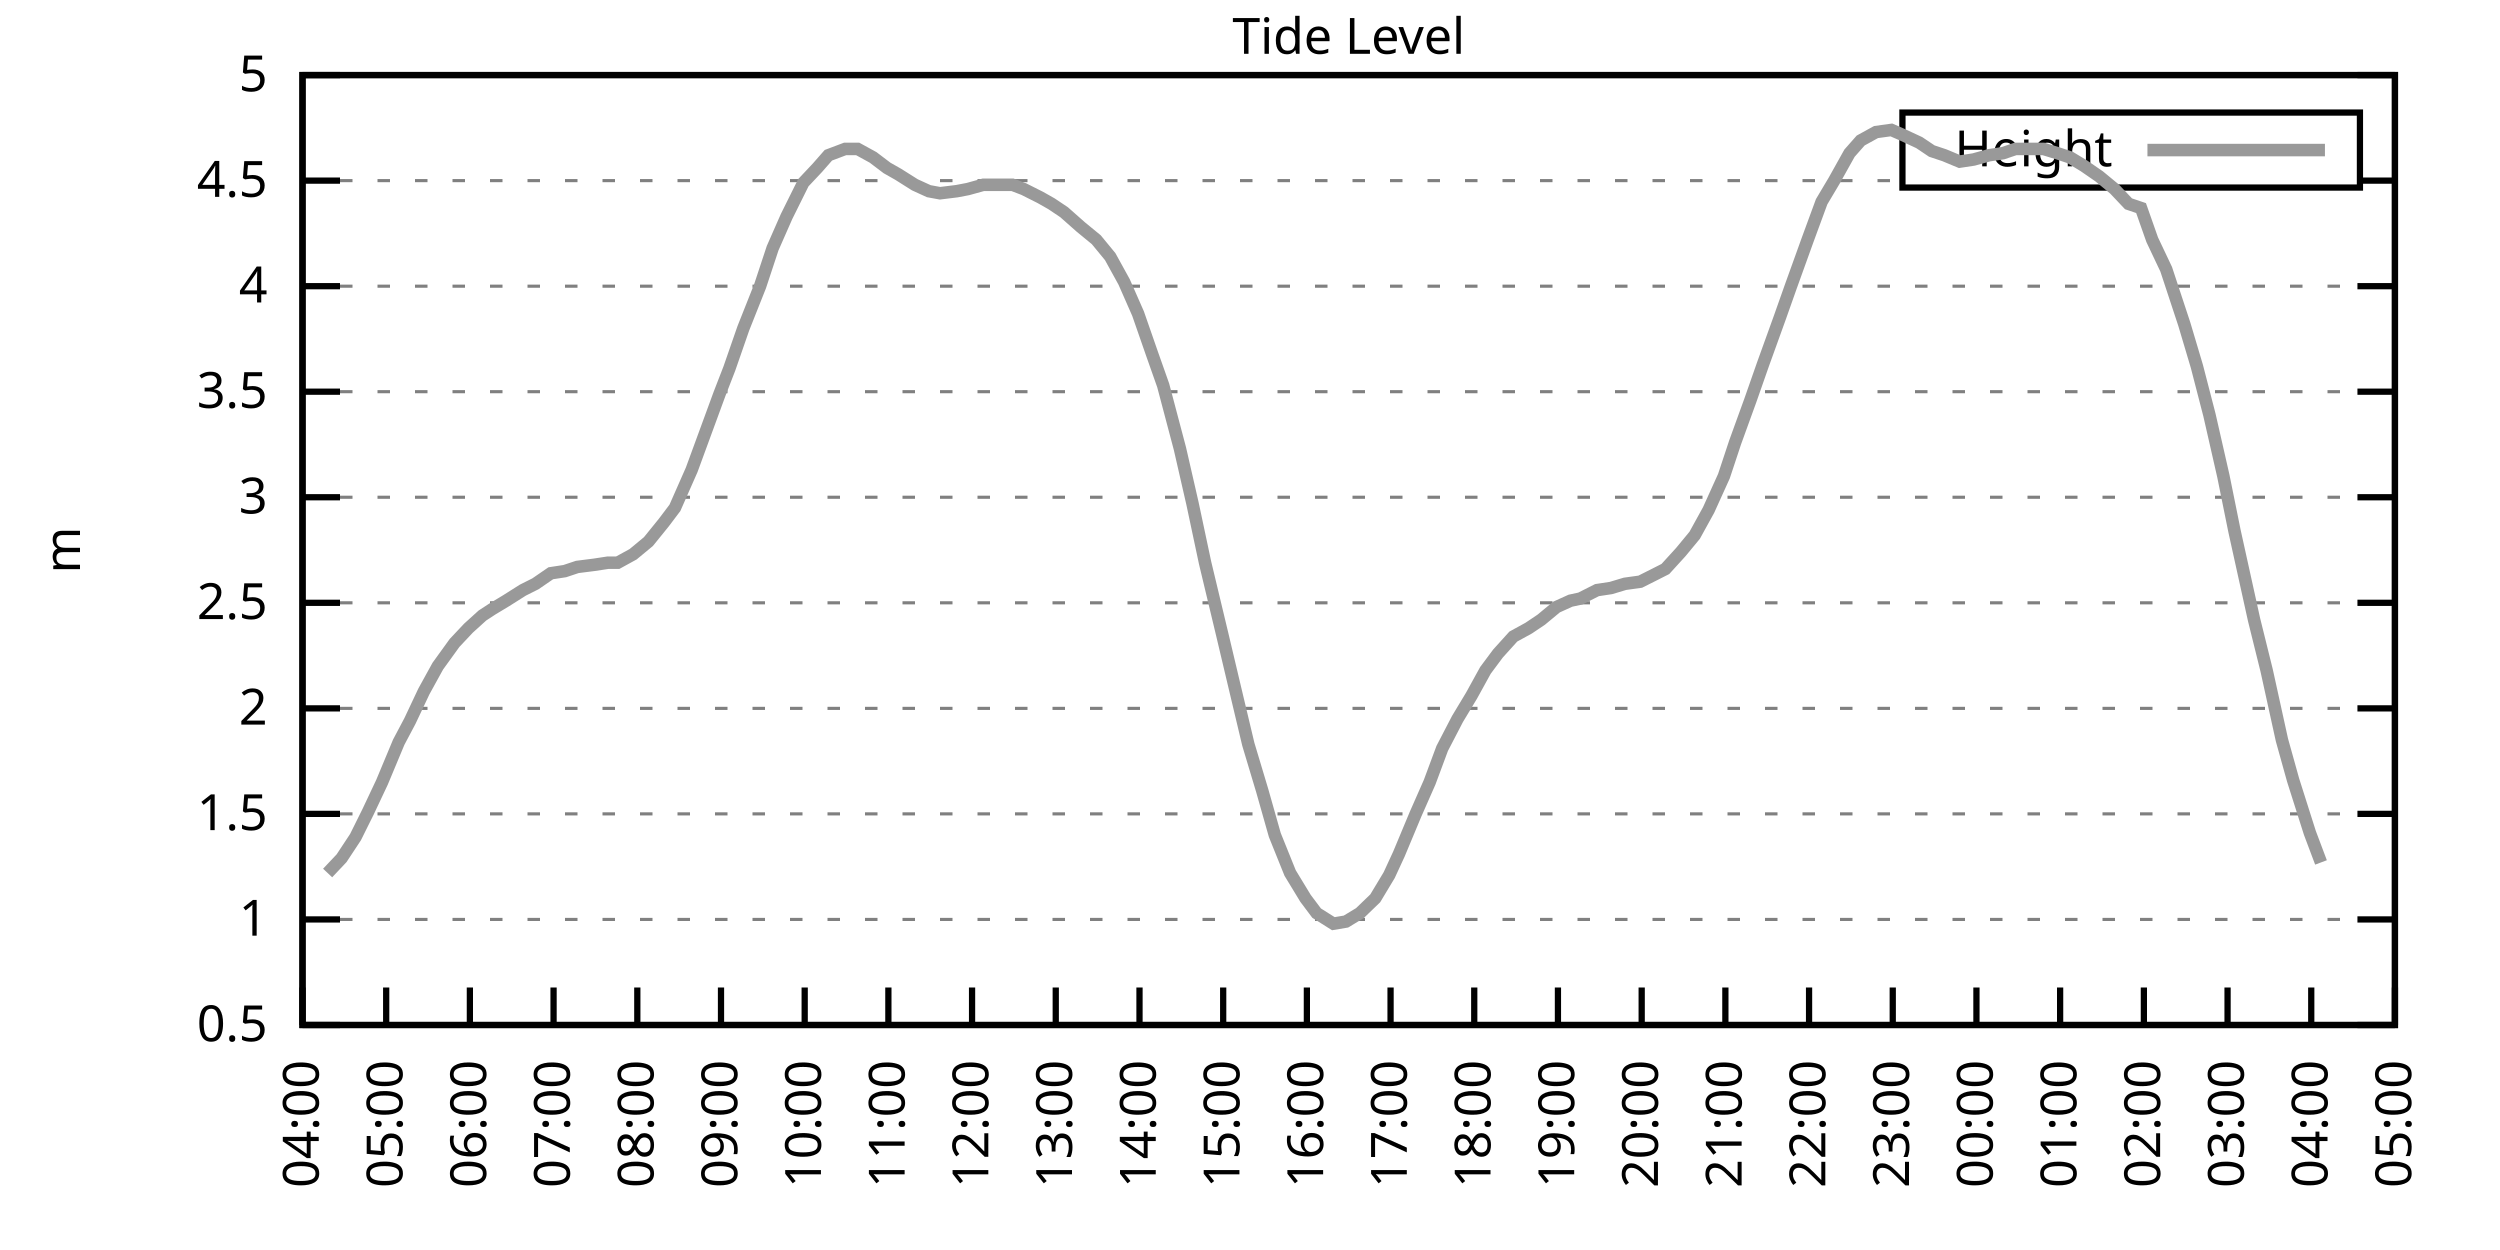
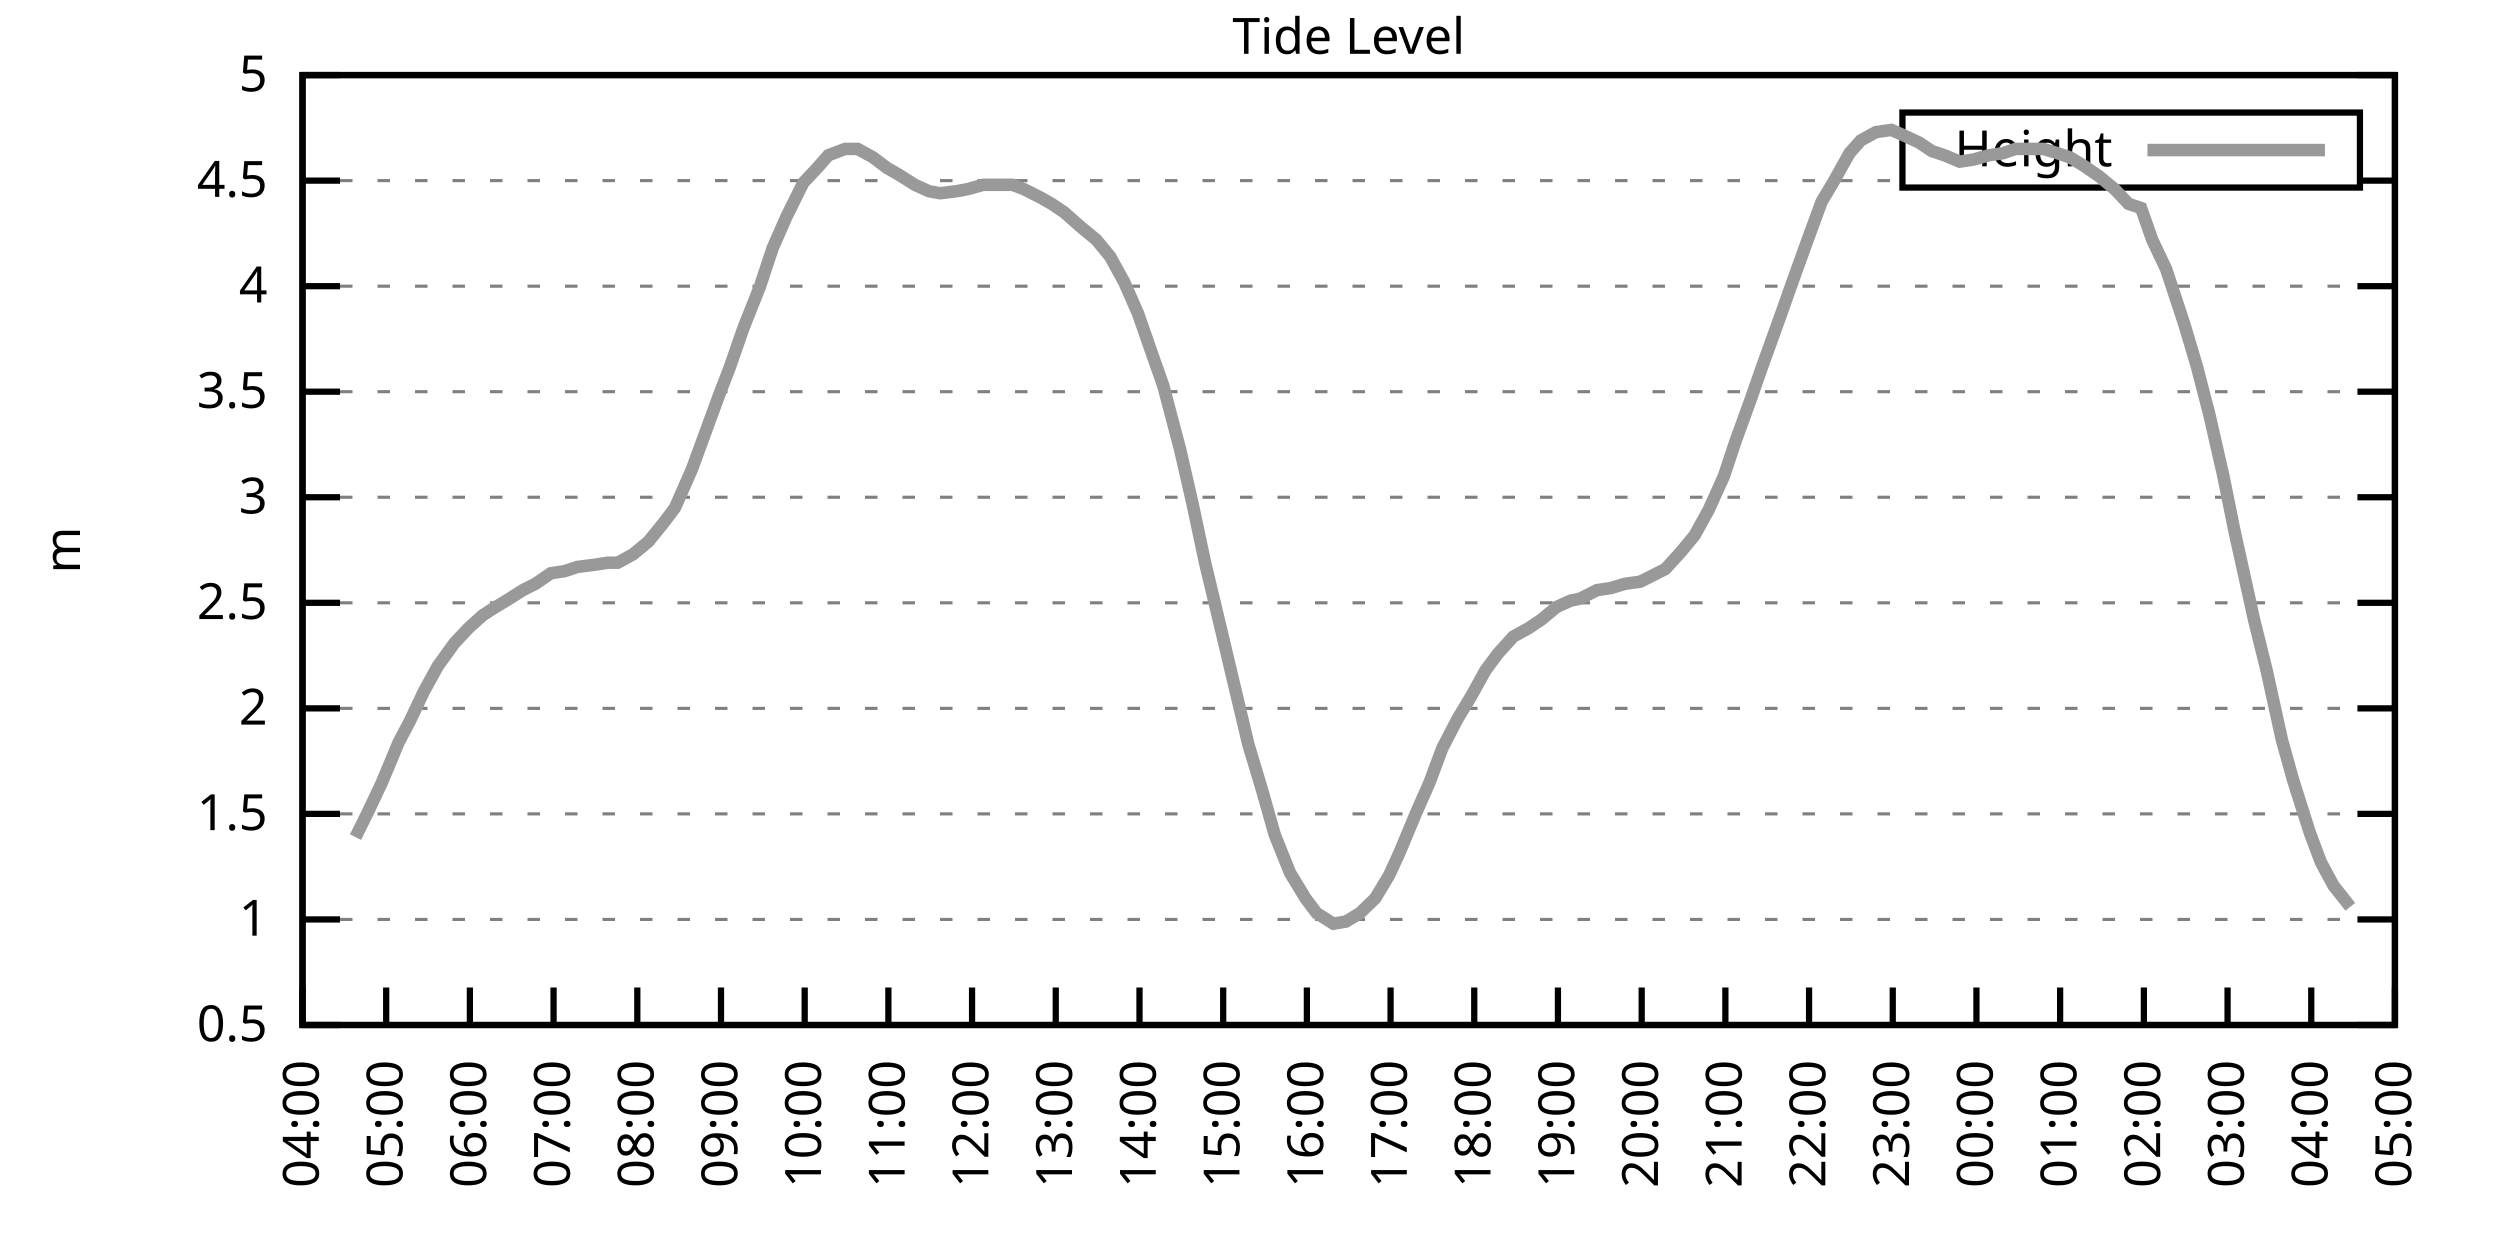
<svg xmlns="http://www.w3.org/2000/svg" xmlns:xlink="http://www.w3.org/1999/xlink" width="400" height="200" viewBox="0 0 400 200">
  <g id="gnuplot_canvas">
    <rect x="0" y="0" width="400" height="200" fill="none" />
    <defs>
      <circle id="gpDot" r="0.5" stroke-width="0.5" stroke="currentColor" />
      <path id="gpPt0" stroke-width="0.333" stroke="currentColor" d="M-1,0 h2 M0,-1 v2" />
      <path id="gpPt1" stroke-width="0.333" stroke="currentColor" d="M-1,-1 L1,1 M1,-1 L-1,1" />
      <path id="gpPt2" stroke-width="0.333" stroke="currentColor" d="M-1,0 L1,0 M0,-1 L0,1 M-1,-1 L1,1 M-1,1 L1,-1" />
      <rect id="gpPt3" stroke-width="0.333" stroke="currentColor" x="-1" y="-1" width="2" height="2" />
      <rect id="gpPt4" stroke-width="0.333" stroke="currentColor" fill="currentColor" x="-1" y="-1" width="2" height="2" />
      <circle id="gpPt5" stroke-width="0.333" stroke="currentColor" cx="0" cy="0" r="1" />
      <use xlink:href="#gpPt5" id="gpPt6" fill="currentColor" stroke="none" />
      <path id="gpPt7" stroke-width="0.333" stroke="currentColor" d="M0,-1.33 L-1.33,0.67 L1.33,0.67 z" />
      <use xlink:href="#gpPt7" id="gpPt8" fill="currentColor" stroke="none" />
      <use xlink:href="#gpPt7" id="gpPt9" stroke="currentColor" transform="rotate(180)" />
      <use xlink:href="#gpPt9" id="gpPt10" fill="currentColor" stroke="none" />
      <use xlink:href="#gpPt3" id="gpPt11" stroke="currentColor" transform="rotate(45)" />
      <use xlink:href="#gpPt11" id="gpPt12" fill="currentColor" stroke="none" />
      <path id="gpPt13" stroke-width="0.333" stroke="currentColor" d="M0,1.330 L1.265,0.411 L0.782,-1.067 L-0.782,-1.076 L-1.265,0.411 z" />
      <use xlink:href="#gpPt13" id="gpPt14" fill="currentColor" stroke="none" />
      <filter id="textbox" filterUnits="objectBoundingBox" x="0" y="0" height="1" width="1">
        <feFlood flood-color="white" flood-opacity="1" result="bgnd" />
        <feComposite in="SourceGraphic" in2="bgnd" operator="atop" />
      </filter>
      <filter id="greybox" filterUnits="objectBoundingBox" x="0" y="0" height="1" width="1">
        <feFlood flood-color="lightgrey" flood-opacity="1" result="grey" />
        <feComposite in="SourceGraphic" in2="grey" operator="atop" />
      </filter>
    </defs>
    <g fill="none" color="white" stroke="currentColor" stroke-width="1.00" stroke-linecap="butt" stroke-linejoin="miter">
</g>
    <g fill="none" color="black" stroke="currentColor" stroke-width="1.00" stroke-linecap="butt" stroke-linejoin="miter">
      <g stroke="none" shape-rendering="crispEdges">
        <polygon fill="rgb(255, 255, 255)" points="48.40,164.00 383.18,164.00 383.18,12.02 48.40,12.02 " />
      </g>
    </g>
    <g fill="none" color="black" stroke="currentColor" stroke-width="1.00" stroke-linecap="butt" stroke-linejoin="miter">
</g>
    <g fill="none" color="black" stroke="black" stroke-width="0.50" stroke-linecap="butt" stroke-linejoin="miter">
</g>
    <g fill="none" color="gray" stroke="currentColor" stroke-width="0.50" stroke-linecap="butt" stroke-linejoin="miter">
      <path stroke="gray" stroke-dasharray="2,4" class="gridline" d="M48.40,164.00 L383.19,164.00  " />
    </g>
    <g fill="none" color="gray" stroke="gray" stroke-width="1.00" stroke-linecap="butt" stroke-linejoin="miter">
</g>
    <g fill="none" color="black" stroke="currentColor" stroke-width="1.00" stroke-linecap="butt" stroke-linejoin="miter">
      <path stroke="black" d="M48.40,164.00 L54.40,164.00 M383.19,164.00 L377.19,164.00  " />
      <g transform="translate(42.80,166.60)" stroke="none" fill="black" font-family="Sans" font-size="8.00" text-anchor="end">
        <text>
          <tspan font-family="Sans"> 0.5</tspan>
        </text>
      </g>
    </g>
    <g fill="none" color="black" stroke="currentColor" stroke-width="1.00" stroke-linecap="butt" stroke-linejoin="miter">
</g>
    <g fill="none" color="black" stroke="black" stroke-width="0.50" stroke-linecap="butt" stroke-linejoin="miter">
</g>
    <g fill="none" color="gray" stroke="currentColor" stroke-width="0.50" stroke-linecap="butt" stroke-linejoin="miter">
      <path stroke="gray" stroke-dasharray="2,4" class="gridline" d="M48.40,147.11 L383.19,147.11  " />
    </g>
    <g fill="none" color="gray" stroke="gray" stroke-width="1.00" stroke-linecap="butt" stroke-linejoin="miter">
</g>
    <g fill="none" color="black" stroke="currentColor" stroke-width="1.00" stroke-linecap="butt" stroke-linejoin="miter">
      <path stroke="black" d="M48.40,147.11 L54.40,147.11 M383.19,147.11 L377.19,147.11  " />
      <g transform="translate(42.80,149.71)" stroke="none" fill="black" font-family="Sans" font-size="8.00" text-anchor="end">
        <text>
          <tspan font-family="Sans"> 1</tspan>
        </text>
      </g>
    </g>
    <g fill="none" color="black" stroke="currentColor" stroke-width="1.00" stroke-linecap="butt" stroke-linejoin="miter">
</g>
    <g fill="none" color="black" stroke="black" stroke-width="0.50" stroke-linecap="butt" stroke-linejoin="miter">
</g>
    <g fill="none" color="gray" stroke="currentColor" stroke-width="0.50" stroke-linecap="butt" stroke-linejoin="miter">
      <path stroke="gray" stroke-dasharray="2,4" class="gridline" d="M48.40,130.22 L383.19,130.22  " />
    </g>
    <g fill="none" color="gray" stroke="gray" stroke-width="1.00" stroke-linecap="butt" stroke-linejoin="miter">
</g>
    <g fill="none" color="black" stroke="currentColor" stroke-width="1.00" stroke-linecap="butt" stroke-linejoin="miter">
      <path stroke="black" d="M48.40,130.22 L54.40,130.22 M383.19,130.22 L377.19,130.22  " />
      <g transform="translate(42.80,132.82)" stroke="none" fill="black" font-family="Sans" font-size="8.00" text-anchor="end">
        <text>
          <tspan font-family="Sans"> 1.5</tspan>
        </text>
      </g>
    </g>
    <g fill="none" color="black" stroke="currentColor" stroke-width="1.00" stroke-linecap="butt" stroke-linejoin="miter">
</g>
    <g fill="none" color="black" stroke="black" stroke-width="0.50" stroke-linecap="butt" stroke-linejoin="miter">
</g>
    <g fill="none" color="gray" stroke="currentColor" stroke-width="0.50" stroke-linecap="butt" stroke-linejoin="miter">
      <path stroke="gray" stroke-dasharray="2,4" class="gridline" d="M48.40,113.34 L383.19,113.34  " />
    </g>
    <g fill="none" color="gray" stroke="gray" stroke-width="1.00" stroke-linecap="butt" stroke-linejoin="miter">
</g>
    <g fill="none" color="black" stroke="currentColor" stroke-width="1.00" stroke-linecap="butt" stroke-linejoin="miter">
      <path stroke="black" d="M48.40,113.34 L54.40,113.34 M383.19,113.34 L377.19,113.34  " />
      <g transform="translate(42.80,115.94)" stroke="none" fill="black" font-family="Sans" font-size="8.00" text-anchor="end">
        <text>
          <tspan font-family="Sans"> 2</tspan>
        </text>
      </g>
    </g>
    <g fill="none" color="black" stroke="currentColor" stroke-width="1.00" stroke-linecap="butt" stroke-linejoin="miter">
</g>
    <g fill="none" color="black" stroke="black" stroke-width="0.50" stroke-linecap="butt" stroke-linejoin="miter">
</g>
    <g fill="none" color="gray" stroke="currentColor" stroke-width="0.50" stroke-linecap="butt" stroke-linejoin="miter">
      <path stroke="gray" stroke-dasharray="2,4" class="gridline" d="M48.40,96.45 L383.19,96.45  " />
    </g>
    <g fill="none" color="gray" stroke="gray" stroke-width="1.00" stroke-linecap="butt" stroke-linejoin="miter">
</g>
    <g fill="none" color="black" stroke="currentColor" stroke-width="1.00" stroke-linecap="butt" stroke-linejoin="miter">
      <path stroke="black" d="M48.40,96.45 L54.40,96.45 M383.19,96.45 L377.19,96.45  " />
      <g transform="translate(42.80,99.05)" stroke="none" fill="black" font-family="Sans" font-size="8.00" text-anchor="end">
        <text>
          <tspan font-family="Sans"> 2.5</tspan>
        </text>
      </g>
    </g>
    <g fill="none" color="black" stroke="currentColor" stroke-width="1.00" stroke-linecap="butt" stroke-linejoin="miter">
</g>
    <g fill="none" color="black" stroke="black" stroke-width="0.50" stroke-linecap="butt" stroke-linejoin="miter">
</g>
    <g fill="none" color="gray" stroke="currentColor" stroke-width="0.50" stroke-linecap="butt" stroke-linejoin="miter">
      <path stroke="gray" stroke-dasharray="2,4" class="gridline" d="M48.40,79.56 L383.19,79.56  " />
    </g>
    <g fill="none" color="gray" stroke="gray" stroke-width="1.00" stroke-linecap="butt" stroke-linejoin="miter">
</g>
    <g fill="none" color="black" stroke="currentColor" stroke-width="1.00" stroke-linecap="butt" stroke-linejoin="miter">
      <path stroke="black" d="M48.40,79.56 L54.40,79.56 M383.19,79.56 L377.19,79.56  " />
      <g transform="translate(42.80,82.16)" stroke="none" fill="black" font-family="Sans" font-size="8.00" text-anchor="end">
        <text>
          <tspan font-family="Sans"> 3</tspan>
        </text>
      </g>
    </g>
    <g fill="none" color="black" stroke="currentColor" stroke-width="1.00" stroke-linecap="butt" stroke-linejoin="miter">
</g>
    <g fill="none" color="black" stroke="black" stroke-width="0.50" stroke-linecap="butt" stroke-linejoin="miter">
</g>
    <g fill="none" color="gray" stroke="currentColor" stroke-width="0.50" stroke-linecap="butt" stroke-linejoin="miter">
      <path stroke="gray" stroke-dasharray="2,4" class="gridline" d="M48.40,62.67 L383.19,62.67  " />
    </g>
    <g fill="none" color="gray" stroke="gray" stroke-width="1.00" stroke-linecap="butt" stroke-linejoin="miter">
</g>
    <g fill="none" color="black" stroke="currentColor" stroke-width="1.00" stroke-linecap="butt" stroke-linejoin="miter">
      <path stroke="black" d="M48.40,62.67 L54.40,62.67 M383.19,62.67 L377.19,62.67  " />
      <g transform="translate(42.80,65.27)" stroke="none" fill="black" font-family="Sans" font-size="8.00" text-anchor="end">
        <text>
          <tspan font-family="Sans"> 3.5</tspan>
        </text>
      </g>
    </g>
    <g fill="none" color="black" stroke="currentColor" stroke-width="1.00" stroke-linecap="butt" stroke-linejoin="miter">
</g>
    <g fill="none" color="black" stroke="black" stroke-width="0.50" stroke-linecap="butt" stroke-linejoin="miter">
</g>
    <g fill="none" color="gray" stroke="currentColor" stroke-width="0.50" stroke-linecap="butt" stroke-linejoin="miter">
      <path stroke="gray" stroke-dasharray="2,4" class="gridline" d="M48.40,45.79 L383.19,45.79  " />
    </g>
    <g fill="none" color="gray" stroke="gray" stroke-width="1.00" stroke-linecap="butt" stroke-linejoin="miter">
</g>
    <g fill="none" color="black" stroke="currentColor" stroke-width="1.00" stroke-linecap="butt" stroke-linejoin="miter">
      <path stroke="black" d="M48.40,45.79 L54.40,45.79 M383.19,45.79 L377.19,45.79  " />
      <g transform="translate(42.80,48.39)" stroke="none" fill="black" font-family="Sans" font-size="8.00" text-anchor="end">
        <text>
          <tspan font-family="Sans"> 4</tspan>
        </text>
      </g>
    </g>
    <g fill="none" color="black" stroke="currentColor" stroke-width="1.00" stroke-linecap="butt" stroke-linejoin="miter">
</g>
    <g fill="none" color="black" stroke="black" stroke-width="0.50" stroke-linecap="butt" stroke-linejoin="miter">
</g>
    <g fill="none" color="gray" stroke="currentColor" stroke-width="0.50" stroke-linecap="butt" stroke-linejoin="miter">
      <path stroke="gray" stroke-dasharray="2,4" class="gridline" d="M48.40,28.90 L304.39,28.90 M377.59,28.90 L383.19,28.90  " />
    </g>
    <g fill="none" color="gray" stroke="gray" stroke-width="1.00" stroke-linecap="butt" stroke-linejoin="miter">
</g>
    <g fill="none" color="black" stroke="currentColor" stroke-width="1.00" stroke-linecap="butt" stroke-linejoin="miter">
      <path stroke="black" d="M48.40,28.90 L54.40,28.90 M383.19,28.90 L377.19,28.90  " />
      <g transform="translate(42.80,31.50)" stroke="none" fill="black" font-family="Sans" font-size="8.00" text-anchor="end">
        <text>
          <tspan font-family="Sans"> 4.5</tspan>
        </text>
      </g>
    </g>
    <g fill="none" color="black" stroke="currentColor" stroke-width="1.00" stroke-linecap="butt" stroke-linejoin="miter">
</g>
    <g fill="none" color="black" stroke="black" stroke-width="0.50" stroke-linecap="butt" stroke-linejoin="miter">
</g>
    <g fill="none" color="gray" stroke="currentColor" stroke-width="0.50" stroke-linecap="butt" stroke-linejoin="miter">
      <path stroke="gray" stroke-dasharray="2,4" class="gridline" d="M48.40,12.01 L383.19,12.01  " />
    </g>
    <g fill="none" color="gray" stroke="gray" stroke-width="1.00" stroke-linecap="butt" stroke-linejoin="miter">
</g>
    <g fill="none" color="black" stroke="currentColor" stroke-width="1.00" stroke-linecap="butt" stroke-linejoin="miter">
      <path stroke="black" d="M48.40,12.01 L54.40,12.01 M383.19,12.01 L377.19,12.01  " />
      <g transform="translate(42.80,14.61)" stroke="none" fill="black" font-family="Sans" font-size="8.00" text-anchor="end">
        <text>
          <tspan font-family="Sans"> 5</tspan>
        </text>
      </g>
    </g>
    <g fill="none" color="black" stroke="currentColor" stroke-width="1.00" stroke-linecap="butt" stroke-linejoin="miter">
      <path stroke="black" d="M48.40,164.00 L48.40,158.00  " />
      <g transform="translate(51.00,169.60) rotate(270.00)" stroke="none" fill="black" font-family="Sans" font-size="8.00" text-anchor="end">
        <text>
          <tspan font-family="Sans">04:00</tspan>
        </text>
      </g>
    </g>
    <g fill="none" color="black" stroke="currentColor" stroke-width="1.00" stroke-linecap="butt" stroke-linejoin="miter">
      <path stroke="black" d="M61.79,164.00 L61.79,158.00  " />
      <g transform="translate(64.39,169.60) rotate(270.00)" stroke="none" fill="black" font-family="Sans" font-size="8.00" text-anchor="end">
        <text>
          <tspan font-family="Sans">05:00</tspan>
        </text>
      </g>
    </g>
    <g fill="none" color="black" stroke="currentColor" stroke-width="1.00" stroke-linecap="butt" stroke-linejoin="miter">
      <path stroke="black" d="M75.18,164.00 L75.18,158.00  " />
      <g transform="translate(77.78,169.60) rotate(270.00)" stroke="none" fill="black" font-family="Sans" font-size="8.00" text-anchor="end">
        <text>
          <tspan font-family="Sans">06:00</tspan>
        </text>
      </g>
    </g>
    <g fill="none" color="black" stroke="currentColor" stroke-width="1.00" stroke-linecap="butt" stroke-linejoin="miter">
      <path stroke="black" d="M88.57,164.00 L88.57,158.00  " />
      <g transform="translate(91.17,169.60) rotate(270.00)" stroke="none" fill="black" font-family="Sans" font-size="8.00" text-anchor="end">
        <text>
          <tspan font-family="Sans">07:00</tspan>
        </text>
      </g>
    </g>
    <g fill="none" color="black" stroke="currentColor" stroke-width="1.00" stroke-linecap="butt" stroke-linejoin="miter">
      <path stroke="black" d="M101.97,164.00 L101.97,158.00  " />
      <g transform="translate(104.57,169.60) rotate(270.00)" stroke="none" fill="black" font-family="Sans" font-size="8.00" text-anchor="end">
        <text>
          <tspan font-family="Sans">08:00</tspan>
        </text>
      </g>
    </g>
    <g fill="none" color="black" stroke="currentColor" stroke-width="1.00" stroke-linecap="butt" stroke-linejoin="miter">
      <path stroke="black" d="M115.36,164.00 L115.36,158.00  " />
      <g transform="translate(117.96,169.60) rotate(270.00)" stroke="none" fill="black" font-family="Sans" font-size="8.00" text-anchor="end">
        <text>
          <tspan font-family="Sans">09:00</tspan>
        </text>
      </g>
    </g>
    <g fill="none" color="black" stroke="currentColor" stroke-width="1.00" stroke-linecap="butt" stroke-linejoin="miter">
      <path stroke="black" d="M128.75,164.00 L128.75,158.00  " />
      <g transform="translate(131.35,169.60) rotate(270.00)" stroke="none" fill="black" font-family="Sans" font-size="8.00" text-anchor="end">
        <text>
          <tspan font-family="Sans">10:00</tspan>
        </text>
      </g>
    </g>
    <g fill="none" color="black" stroke="currentColor" stroke-width="1.00" stroke-linecap="butt" stroke-linejoin="miter">
      <path stroke="black" d="M142.14,164.00 L142.14,158.00  " />
      <g transform="translate(144.74,169.60) rotate(270.00)" stroke="none" fill="black" font-family="Sans" font-size="8.00" text-anchor="end">
        <text>
          <tspan font-family="Sans">11:00</tspan>
        </text>
      </g>
    </g>
    <g fill="none" color="black" stroke="currentColor" stroke-width="1.00" stroke-linecap="butt" stroke-linejoin="miter">
      <path stroke="black" d="M155.53,164.00 L155.53,158.00  " />
      <g transform="translate(158.13,169.60) rotate(270.00)" stroke="none" fill="black" font-family="Sans" font-size="8.00" text-anchor="end">
        <text>
          <tspan font-family="Sans">12:00</tspan>
        </text>
      </g>
    </g>
    <g fill="none" color="black" stroke="currentColor" stroke-width="1.00" stroke-linecap="butt" stroke-linejoin="miter">
      <path stroke="black" d="M168.92,164.00 L168.92,158.00  " />
      <g transform="translate(171.52,169.60) rotate(270.00)" stroke="none" fill="black" font-family="Sans" font-size="8.00" text-anchor="end">
        <text>
          <tspan font-family="Sans">13:00</tspan>
        </text>
      </g>
    </g>
    <g fill="none" color="black" stroke="currentColor" stroke-width="1.00" stroke-linecap="butt" stroke-linejoin="miter">
      <path stroke="black" d="M182.32,164.00 L182.32,158.00  " />
      <g transform="translate(184.92,169.60) rotate(270.00)" stroke="none" fill="black" font-family="Sans" font-size="8.00" text-anchor="end">
        <text>
          <tspan font-family="Sans">14:00</tspan>
        </text>
      </g>
    </g>
    <g fill="none" color="black" stroke="currentColor" stroke-width="1.00" stroke-linecap="butt" stroke-linejoin="miter">
      <path stroke="black" d="M195.71,164.00 L195.71,158.00  " />
      <g transform="translate(198.31,169.60) rotate(270.00)" stroke="none" fill="black" font-family="Sans" font-size="8.00" text-anchor="end">
        <text>
          <tspan font-family="Sans">15:00</tspan>
        </text>
      </g>
    </g>
    <g fill="none" color="black" stroke="currentColor" stroke-width="1.00" stroke-linecap="butt" stroke-linejoin="miter">
      <path stroke="black" d="M209.10,164.00 L209.10,158.00  " />
      <g transform="translate(211.70,169.60) rotate(270.00)" stroke="none" fill="black" font-family="Sans" font-size="8.00" text-anchor="end">
        <text>
          <tspan font-family="Sans">16:00</tspan>
        </text>
      </g>
    </g>
    <g fill="none" color="black" stroke="currentColor" stroke-width="1.00" stroke-linecap="butt" stroke-linejoin="miter">
      <path stroke="black" d="M222.49,164.00 L222.49,158.00  " />
      <g transform="translate(225.09,169.60) rotate(270.00)" stroke="none" fill="black" font-family="Sans" font-size="8.00" text-anchor="end">
        <text>
          <tspan font-family="Sans">17:00</tspan>
        </text>
      </g>
    </g>
    <g fill="none" color="black" stroke="currentColor" stroke-width="1.00" stroke-linecap="butt" stroke-linejoin="miter">
      <path stroke="black" d="M235.88,164.00 L235.88,158.00  " />
      <g transform="translate(238.48,169.60) rotate(270.00)" stroke="none" fill="black" font-family="Sans" font-size="8.00" text-anchor="end">
        <text>
          <tspan font-family="Sans">18:00</tspan>
        </text>
      </g>
    </g>
    <g fill="none" color="black" stroke="currentColor" stroke-width="1.00" stroke-linecap="butt" stroke-linejoin="miter">
      <path stroke="black" d="M249.27,164.00 L249.27,158.00  " />
      <g transform="translate(251.87,169.60) rotate(270.00)" stroke="none" fill="black" font-family="Sans" font-size="8.00" text-anchor="end">
        <text>
          <tspan font-family="Sans">19:00</tspan>
        </text>
      </g>
    </g>
    <g fill="none" color="black" stroke="currentColor" stroke-width="1.00" stroke-linecap="butt" stroke-linejoin="miter">
      <path stroke="black" d="M262.67,164.00 L262.67,158.00  " />
      <g transform="translate(265.27,169.60) rotate(270.00)" stroke="none" fill="black" font-family="Sans" font-size="8.00" text-anchor="end">
        <text>
          <tspan font-family="Sans">20:00</tspan>
        </text>
      </g>
    </g>
    <g fill="none" color="black" stroke="currentColor" stroke-width="1.00" stroke-linecap="butt" stroke-linejoin="miter">
      <path stroke="black" d="M276.06,164.00 L276.06,158.00  " />
      <g transform="translate(278.66,169.60) rotate(270.00)" stroke="none" fill="black" font-family="Sans" font-size="8.00" text-anchor="end">
        <text>
          <tspan font-family="Sans">21:00</tspan>
        </text>
      </g>
    </g>
    <g fill="none" color="black" stroke="currentColor" stroke-width="1.00" stroke-linecap="butt" stroke-linejoin="miter">
      <path stroke="black" d="M289.45,164.00 L289.45,158.00  " />
      <g transform="translate(292.05,169.60) rotate(270.00)" stroke="none" fill="black" font-family="Sans" font-size="8.00" text-anchor="end">
        <text>
          <tspan font-family="Sans">22:00</tspan>
        </text>
      </g>
    </g>
    <g fill="none" color="black" stroke="currentColor" stroke-width="1.00" stroke-linecap="butt" stroke-linejoin="miter">
      <path stroke="black" d="M302.84,164.00 L302.84,158.00  " />
      <g transform="translate(305.44,169.60) rotate(270.00)" stroke="none" fill="black" font-family="Sans" font-size="8.00" text-anchor="end">
        <text>
          <tspan font-family="Sans">23:00</tspan>
        </text>
      </g>
    </g>
    <g fill="none" color="black" stroke="currentColor" stroke-width="1.00" stroke-linecap="butt" stroke-linejoin="miter">
      <path stroke="black" d="M316.23,164.00 L316.23,158.00  " />
      <g transform="translate(318.83,169.60) rotate(270.00)" stroke="none" fill="black" font-family="Sans" font-size="8.00" text-anchor="end">
        <text>
          <tspan font-family="Sans">00:00</tspan>
        </text>
      </g>
    </g>
    <g fill="none" color="black" stroke="currentColor" stroke-width="1.00" stroke-linecap="butt" stroke-linejoin="miter">
      <path stroke="black" d="M329.62,164.00 L329.62,158.00  " />
      <g transform="translate(332.22,169.60) rotate(270.00)" stroke="none" fill="black" font-family="Sans" font-size="8.00" text-anchor="end">
        <text>
          <tspan font-family="Sans">01:00</tspan>
        </text>
      </g>
    </g>
    <g fill="none" color="black" stroke="currentColor" stroke-width="1.00" stroke-linecap="butt" stroke-linejoin="miter">
      <path stroke="black" d="M343.02,164.00 L343.02,158.00  " />
      <g transform="translate(345.62,169.60) rotate(270.00)" stroke="none" fill="black" font-family="Sans" font-size="8.00" text-anchor="end">
        <text>
          <tspan font-family="Sans">02:00</tspan>
        </text>
      </g>
    </g>
    <g fill="none" color="black" stroke="currentColor" stroke-width="1.00" stroke-linecap="butt" stroke-linejoin="miter">
      <path stroke="black" d="M356.41,164.00 L356.41,158.00  " />
      <g transform="translate(359.01,169.60) rotate(270.00)" stroke="none" fill="black" font-family="Sans" font-size="8.00" text-anchor="end">
        <text>
          <tspan font-family="Sans">03:00</tspan>
        </text>
      </g>
    </g>
    <g fill="none" color="black" stroke="currentColor" stroke-width="1.00" stroke-linecap="butt" stroke-linejoin="miter">
      <path stroke="black" d="M369.80,164.00 L369.80,158.00  " />
      <g transform="translate(372.40,169.60) rotate(270.00)" stroke="none" fill="black" font-family="Sans" font-size="8.00" text-anchor="end">
        <text>
          <tspan font-family="Sans">04:00</tspan>
        </text>
      </g>
    </g>
    <g fill="none" color="black" stroke="currentColor" stroke-width="1.00" stroke-linecap="butt" stroke-linejoin="miter">
      <path stroke="black" d="M383.19,164.00 L383.19,158.00  " />
      <g transform="translate(385.79,169.60) rotate(270.00)" stroke="none" fill="black" font-family="Sans" font-size="8.00" text-anchor="end">
        <text>
          <tspan font-family="Sans">05:00</tspan>
        </text>
      </g>
    </g>
    <g fill="none" color="black" stroke="currentColor" stroke-width="1.00" stroke-linecap="butt" stroke-linejoin="miter">
</g>
    <g fill="none" color="black" stroke="currentColor" stroke-width="1.00" stroke-linecap="butt" stroke-linejoin="miter">
      <path stroke="black" d="M48.40,12.01 L48.40,164.00 L383.19,164.00 L383.19,12.01 L48.40,12.01 Z  " />
    </g>
    <g fill="none" color="black" stroke="currentColor" stroke-width="1.00" stroke-linecap="butt" stroke-linejoin="miter">
</g>
    <g fill="none" color="black" stroke="currentColor" stroke-width="1.00" stroke-linecap="butt" stroke-linejoin="miter">
      <path stroke="black" d="M304.39,30.01 L304.39,18.01 L377.59,18.01 L377.59,30.01 L304.39,30.01 Z  " />
    </g>
    <g id="Tide_level_plot_1">
      <g fill="none" color="white" stroke="black" stroke-width="2.00" stroke-linecap="butt" stroke-linejoin="miter">
</g>
      <g fill="none" color="black" stroke="currentColor" stroke-width="2.00" stroke-linecap="butt" stroke-linejoin="miter">
        <g transform="translate(337.99,26.61)" stroke="none" fill="black" font-family="Sans" font-size="8.00" text-anchor="end">
          <text>
            <tspan font-family="Sans">Height</tspan>
          </text>
        </g>
      </g>
      <g fill="none" color="black" stroke="currentColor" stroke-width="2.00" stroke-linecap="butt" stroke-linejoin="miter">
-         <path stroke="rgb(153, 153, 153)" d="M343.59,24.01 L371.99,24.01 M52.42,139.68 L54.65,137.32 L56.88,133.94 L58.89,129.89 L61.12,125.16 L63.80,118.74   L65.59,115.36 L67.82,110.63 L70.05,106.58 L72.73,102.87 L74.96,100.50 L77.19,98.48 L78.75,97.46 L80.99,96.11   L83.66,94.42 L85.67,93.41 L88.13,91.72 L90.36,91.38 L92.37,90.71 L95.05,90.37 L97.28,90.03 L98.84,90.03   L101.30,88.68 L103.75,86.65 L106.21,83.61 L107.99,81.25 L110.67,75.17 L112.90,69.09 L115.13,63.01 L116.70,58.96   L118.93,52.54 L121.61,45.79 L123.62,39.71 L125.85,34.64 L128.53,29.24 L130.76,26.87 L132.54,24.84 L135.22,23.83   L137.23,23.83 L139.69,25.18 L141.92,26.87 L143.70,27.88 L146.38,29.57 L148.61,30.59 L150.40,30.92 L153.08,30.59   L154.86,30.25 L157.32,29.57 L159.55,29.57 L162.01,29.57 L163.79,30.25 L166.47,31.60 L168.25,32.61 L170.26,33.96   L172.94,36.33 L175.40,38.35 L177.63,41.06 L179.86,45.11 L182.09,50.18 L184.32,56.59 L186.11,61.66 L188.79,71.79   L190.80,80.57 L192.81,90.03 L195.48,101.18 L197.72,110.63 L199.73,119.08 L201.96,126.51 L203.97,133.60 L206.42,139.68   L208.88,143.73 L210.66,146.10 L213.34,147.79 L215.35,147.45 L217.58,146.10 L220.04,143.73 L222.27,140.02 L223.83,136.64   L226.51,130.22 L228.74,125.16 L230.75,119.75 L233.20,115.03 L235.44,111.31 L237.67,107.26 L239.68,104.56 L242.13,101.85   L244.59,100.50 L246.60,99.15 L249.05,97.12 L251.28,96.11 L252.85,95.77 L255.52,94.42 L257.76,94.08 L259.99,93.41   L262.44,93.07 L264.45,92.06 L266.46,91.04 L268.92,88.34 L271.15,85.64 L273.38,81.59 L275.83,76.18 L277.62,70.78   L280.07,64.02 L282.08,58.28 L284.76,50.85 L286.55,45.79 L289.23,38.35 L291.46,32.28 L293.47,28.90 L295.92,24.51   L297.71,22.48 L300.16,21.13 L302.62,20.79 L304.18,21.47 L307.08,22.82 L309.09,24.17 L311.10,24.84 L313.55,25.86   L315.79,25.52 L318.24,24.84 L320.47,24.51 L322.48,23.83 L324.71,23.83 L326.95,23.83 L329.18,24.51 L331.19,25.18   L333.42,26.53 L335.87,28.22 L338.33,30.25 L340.56,32.61 L342.57,33.29 L344.35,38.35 L346.59,43.08 L349.49,51.87   L351.50,58.62 L353.51,66.39 L355.74,76.18 L357.52,84.97 L360.65,99.15 L362.66,107.26 L365.11,118.40 L366.90,124.82   L369.58,133.26 L371.36,137.99  " />
+         <path stroke="rgb(153, 153, 153)" d="M343.59,24.01 L371.99,24.01 M56.88,133.94 L58.89,129.89 L61.12,125.16 L63.80,118.74 L65.59,115.36 L67.82,110.63   L70.05,106.58 L72.73,102.87 L74.96,100.50 L77.19,98.48 L78.75,97.46 L80.99,96.11 L83.66,94.42 L85.67,93.41   L88.13,91.72 L90.36,91.38 L92.37,90.71 L95.05,90.37 L97.28,90.03 L98.84,90.03 L101.30,88.68 L103.75,86.65   L106.21,83.61 L107.99,81.25 L110.67,75.17 L112.90,69.09 L115.13,63.01 L116.70,58.96 L118.93,52.54 L121.61,45.79   L123.62,39.71 L125.85,34.64 L128.53,29.24 L130.76,26.87 L132.54,24.84 L135.22,23.83 L137.23,23.83 L139.69,25.18   L141.92,26.87 L143.70,27.88 L146.38,29.57 L148.61,30.59 L150.40,30.92 L153.08,30.59 L154.86,30.25 L157.32,29.57   L159.55,29.57 L162.01,29.57 L163.79,30.25 L166.47,31.60 L168.25,32.61 L170.26,33.96 L172.94,36.33 L175.40,38.35   L177.63,41.06 L179.86,45.11 L182.09,50.18 L184.32,56.59 L186.11,61.66 L188.79,71.79 L190.80,80.57 L192.81,90.03   L195.48,101.18 L197.72,110.63 L199.73,119.08 L201.96,126.51 L203.97,133.60 L206.42,139.68 L208.88,143.73 L210.66,146.10   L213.34,147.79 L215.35,147.45 L217.58,146.10 L220.04,143.73 L222.27,140.02 L223.83,136.64 L226.51,130.22 L228.74,125.16   L230.75,119.75 L233.20,115.03 L235.44,111.31 L237.67,107.26 L239.68,104.56 L242.13,101.85 L244.59,100.50 L246.60,99.15   L249.05,97.12 L251.28,96.11 L252.85,95.77 L255.52,94.42 L257.76,94.08 L259.99,93.41 L262.44,93.07 L264.45,92.06   L266.46,91.04 L268.92,88.34 L271.15,85.64 L273.38,81.59 L275.83,76.18 L277.62,70.78 L280.07,64.02 L282.08,58.28   L284.76,50.85 L286.55,45.79 L289.23,38.35 L291.46,32.28 L293.47,28.90 L295.92,24.51 L297.71,22.48 L300.16,21.13   L302.62,20.79 L304.18,21.47 L307.08,22.82 L309.09,24.17 L311.10,24.84 L313.55,25.86 L315.79,25.52 L318.24,24.84   L320.47,24.51 L322.48,23.83 L324.71,23.83 L326.95,23.83 L329.18,24.51 L331.19,25.18 L333.42,26.53 L335.87,28.22   L338.33,30.25 L340.56,32.61 L342.57,33.29 L344.35,38.35 L346.59,43.08 L349.49,51.87 L351.50,58.62 L353.51,66.39   L355.74,76.18 L357.52,84.97 L360.65,99.15 L362.66,107.26 L365.11,118.40 L366.90,124.82 L369.58,133.26 L371.36,137.99   L373.37,141.71 L376.05,145.09  " />
      </g>
    </g>
    <g fill="none" color="black" stroke="currentColor" stroke-width="2.00" stroke-linecap="butt" stroke-linejoin="miter">
</g>
    <g fill="none" color="black" stroke="black" stroke-width="1.00" stroke-linecap="butt" stroke-linejoin="miter">
</g>
    <g fill="none" color="black" stroke="currentColor" stroke-width="1.00" stroke-linecap="butt" stroke-linejoin="miter">
      <path stroke="black" d="M48.40,12.01 L48.40,164.00 L383.19,164.00 L383.19,12.01 L48.40,12.01 Z  " />
      <g transform="translate(12.80,88.01) rotate(270.00)" stroke="none" fill="black" font-family="Sans" font-size="8.00" text-anchor="middle">
        <text>
          <tspan font-family="Sans">m</tspan>
        </text>
      </g>
    </g>
    <g fill="none" color="black" stroke="currentColor" stroke-width="1.00" stroke-linecap="butt" stroke-linejoin="miter">
</g>
    <g fill="none" color="black" stroke="currentColor" stroke-width="1.00" stroke-linecap="butt" stroke-linejoin="miter">
      <g transform="translate(215.79,8.61)" stroke="none" fill="black" font-family="Sans" font-size="8.00" text-anchor="middle">
        <text>
          <tspan font-family="Sans">Tide Level</tspan>
        </text>
      </g>
    </g>
    <g fill="none" color="black" stroke="currentColor" stroke-width="1.00" stroke-linecap="butt" stroke-linejoin="miter">
</g>
  </g>
</svg>
